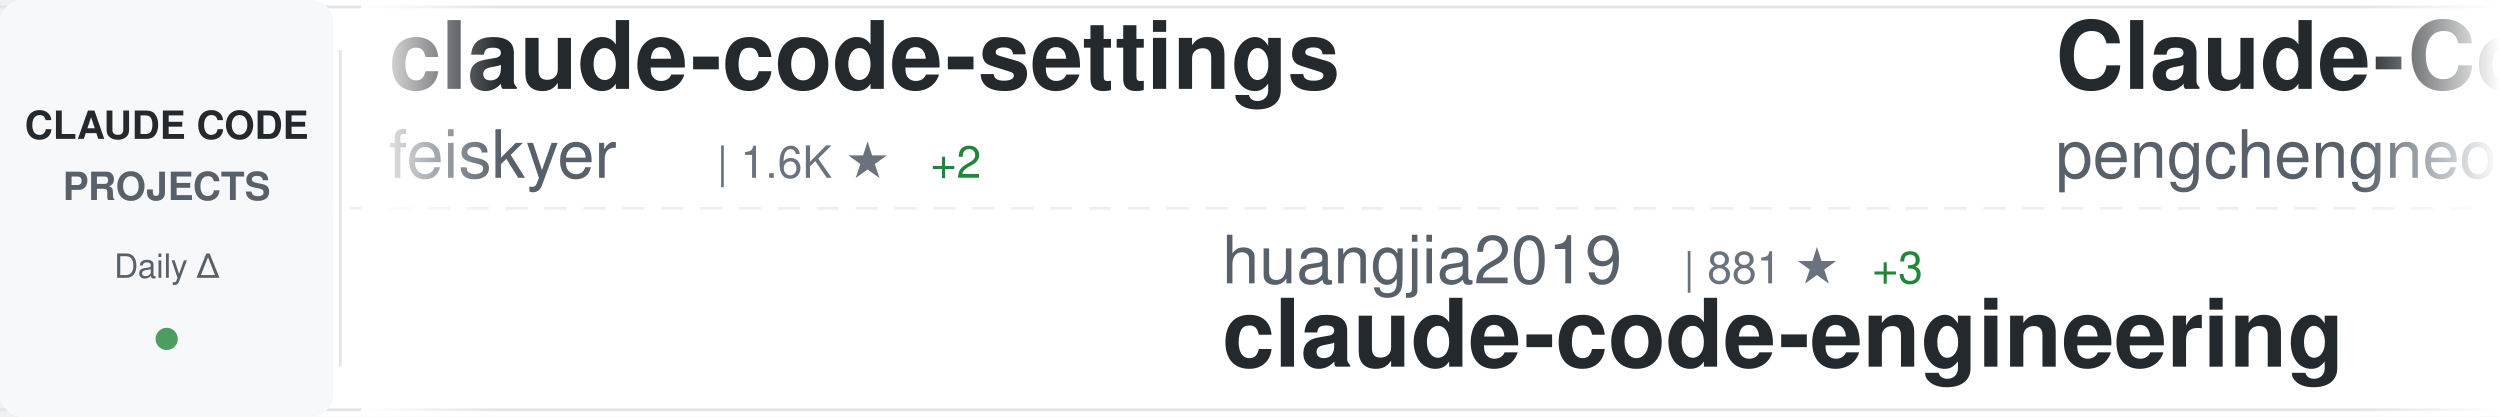
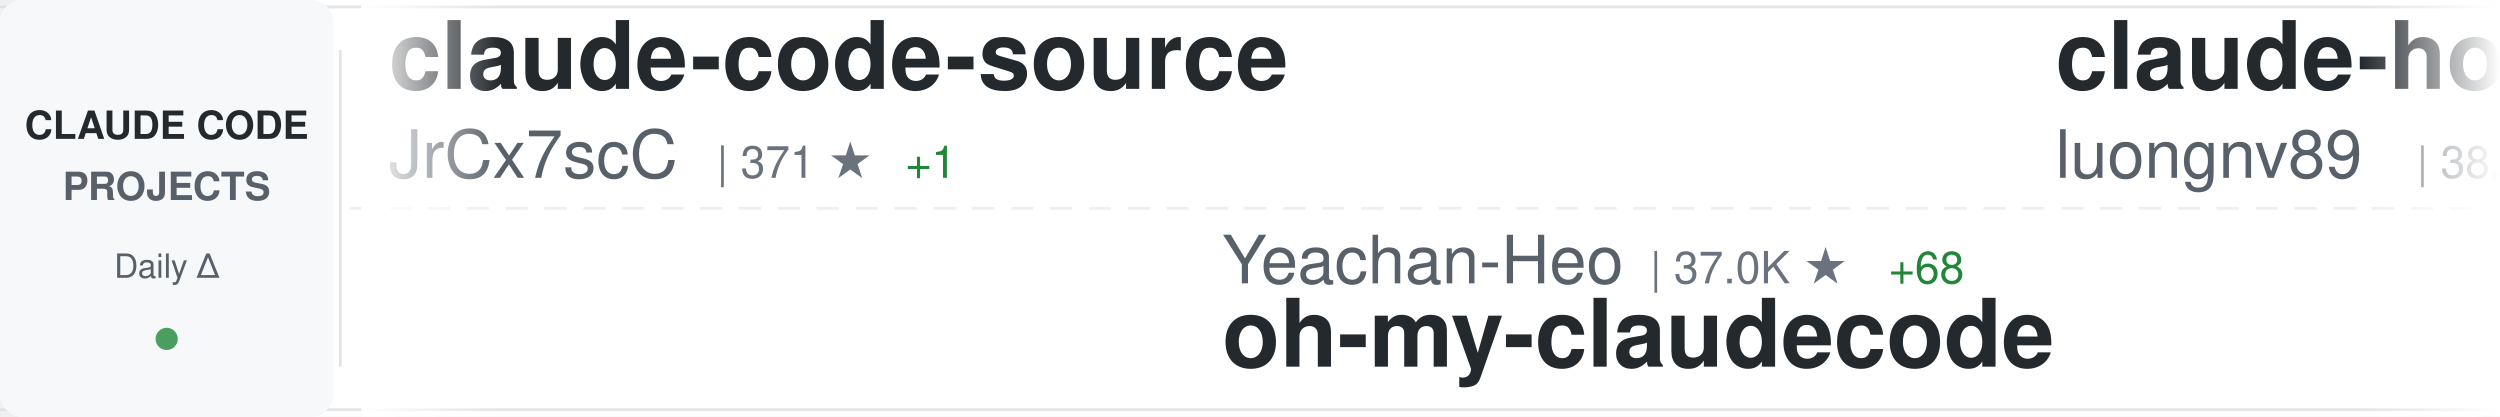
<svg xmlns="http://www.w3.org/2000/svg" width="900" height="150">
  <defs>
    <linearGradient id="awesomeLeftFade" x1="0%" y1="0%" x2="100%" y2="0%">
      <stop offset="0%" style="stop-color:#ffffff;stop-opacity:1" />
      <stop offset="100%" style="stop-color:#ffffff;stop-opacity:0" />
    </linearGradient>
    <linearGradient id="awesomeRightFade" x1="0%" y1="0%" x2="100%" y2="0%">
      <stop offset="0%" style="stop-color:#ffffff;stop-opacity:0" />
      <stop offset="100%" style="stop-color:#ffffff;stop-opacity:1" />
    </linearGradient>
  </defs>
  <rect width="900" height="150" fill="#ffffff" rx="8" />
  <rect x="0" y="2" width="900" height="1" fill="#e1e4e8" />
  <rect x="0" y="147" width="900" height="1" fill="#e1e4e8" />
  <line x1="0" y1="75" x2="900" y2="75" stroke="#e1e4e8" stroke-width="1" stroke-dasharray="8 6" opacity="0.6" />
  <rect x="0" y="0" width="120" height="150" fill="#f6f8fa" rx="8" />
  <text x="60" y="50" font-family="-apple-system, BlinkMacSystemFont, 'Segoe UI', Helvetica, Arial, sans-serif" font-size="14" font-weight="600" fill="#24292e" text-anchor="middle">CLAUDE CODE</text>
  <text x="60" y="72" font-family="-apple-system, BlinkMacSystemFont, 'Segoe UI', Helvetica, Arial, sans-serif" font-size="14" font-weight="600" fill="#586069" text-anchor="middle">PROJECTS</text>
  <text x="60" y="100" font-family="-apple-system, BlinkMacSystemFont, 'Segoe UI', Helvetica, Arial, sans-serif" font-size="12" font-weight="500" fill="#586069" text-anchor="middle">Daily Δ</text>
  <circle cx="60" cy="122" r="4" fill="#22863a" opacity="0.8" />
  <rect x="122" y="18" width="1" height="114" fill="#e1e4e8" />
  <clipPath id="awesomeTickerClip">
    <rect x="130" y="0" width="770" height="150" />
  </clipPath>
  <g clip-path="url(#awesomeTickerClip)">
    <g id="awesomeTickerItems">
      <animateTransform attributeName="transform" attributeType="XML" type="translate" from="0 0" to="-3000 0" dur="54s" repeatCount="indefinite" />
      <g transform="translate(0, 0)">
-         <text x="140" y="32" font-family="-apple-system, BlinkMacSystemFont, 'Segoe UI', Helvetica, Arial, sans-serif" font-size="34" font-weight="600" fill="#24292e">claude-code-settings</text>
-         <text x="140" y="64" font-family="-apple-system, BlinkMacSystemFont, 'Segoe UI', Helvetica, Arial, sans-serif" font-size="24" font-weight="400" fill="#586069">feiskyer</text>
-         <text x="258" y="64" font-family="-apple-system, BlinkMacSystemFont, 'Segoe UI', Helvetica, Arial, sans-serif" font-size="16" font-weight="500" fill="#6a737d">| 1.6K ★</text>
-         <text x="335" y="64" font-family="-apple-system, BlinkMacSystemFont, 'Segoe UI', Helvetica, Arial, sans-serif" font-size="16" font-weight="500" fill="#22863a"> +2</text>
-       </g>
-       <g transform="translate(300, 0)">
-         <text x="140" y="102" font-family="-apple-system, BlinkMacSystemFont, 'Segoe UI', Helvetica, Arial, sans-serif" font-size="24" font-weight="400" fill="#586069">huangjia2019</text>
-         <text x="306" y="102" font-family="-apple-system, BlinkMacSystemFont, 'Segoe UI', Helvetica, Arial, sans-serif" font-size="16" font-weight="500" fill="#6a737d">| 881 ★</text>
-         <text x="374" y="102" font-family="-apple-system, BlinkMacSystemFont, 'Segoe UI', Helvetica, Arial, sans-serif" font-size="16" font-weight="500" fill="#22863a"> +3</text>
-         <text x="140" y="132" font-family="-apple-system, BlinkMacSystemFont, 'Segoe UI', Helvetica, Arial, sans-serif" font-size="34" font-weight="600" fill="#24292e">claude-code-engineering</text>
-       </g>
-       <g transform="translate(600, 0)">
-         <text x="140" y="32" font-family="-apple-system, BlinkMacSystemFont, 'Segoe UI', Helvetica, Arial, sans-serif" font-size="34" font-weight="600" fill="#24292e">Claude-Code</text>
-         <text x="140" y="64" font-family="-apple-system, BlinkMacSystemFont, 'Segoe UI', Helvetica, Arial, sans-serif" font-size="24" font-weight="400" fill="#586069">pengchengneo</text>
-         <text x="306" y="64" font-family="-apple-system, BlinkMacSystemFont, 'Segoe UI', Helvetica, Arial, sans-serif" font-size="16" font-weight="500" fill="#6a737d">| 1.6K ★</text>
-         <text x="383" y="64" font-family="-apple-system, BlinkMacSystemFont, 'Segoe UI', Helvetica, Arial, sans-serif" font-size="16" font-weight="500" fill="#22863a"> +4</text>
-       </g>
-       <g transform="translate(900, 0)">
-         <text x="140" y="102" font-family="-apple-system, BlinkMacSystemFont, 'Segoe UI', Helvetica, Arial, sans-serif" font-size="24" font-weight="400" fill="#586069">multica-ai</text>
-         <text x="282" y="102" font-family="-apple-system, BlinkMacSystemFont, 'Segoe UI', Helvetica, Arial, sans-serif" font-size="16" font-weight="500" fill="#6a737d">| 182.0K ★</text>
-         <text x="377" y="102" font-family="-apple-system, BlinkMacSystemFont, 'Segoe UI', Helvetica, Arial, sans-serif" font-size="16" font-weight="500" fill="#22863a"> +669</text>
-         <text x="140" y="132" font-family="-apple-system, BlinkMacSystemFont, 'Segoe UI', Helvetica, Arial, sans-serif" font-size="34" font-weight="600" fill="#24292e">andrej-karpathy-skills</text>
-       </g>
-       <g transform="translate(1200, 0)">
-         <text x="140" y="32" font-family="-apple-system, BlinkMacSystemFont, 'Segoe UI', Helvetica, Arial, sans-serif" font-size="34" font-weight="600" fill="#24292e">claude-code-proxy</text>
-         <text x="140" y="64" font-family="-apple-system, BlinkMacSystemFont, 'Segoe UI', Helvetica, Arial, sans-serif" font-size="24" font-weight="400" fill="#586069">fuergaosi233</text>
-         <text x="306" y="64" font-family="-apple-system, BlinkMacSystemFont, 'Segoe UI', Helvetica, Arial, sans-serif" font-size="16" font-weight="500" fill="#6a737d">| 2.7K ★</text>
-         <text x="383" y="64" font-family="-apple-system, BlinkMacSystemFont, 'Segoe UI', Helvetica, Arial, sans-serif" font-size="16" font-weight="500" fill="#22863a"> +3</text>
-       </g>
-       <g transform="translate(1500, 0)">
-         <text x="140" y="102" font-family="-apple-system, BlinkMacSystemFont, 'Segoe UI', Helvetica, Arial, sans-serif" font-size="24" font-weight="400" fill="#586069">AICoderTudou</text>
-         <text x="306" y="102" font-family="-apple-system, BlinkMacSystemFont, 'Segoe UI', Helvetica, Arial, sans-serif" font-size="16" font-weight="500" fill="#6a737d">| 500 ★</text>
-         <text x="140" y="132" font-family="-apple-system, BlinkMacSystemFont, 'Segoe UI', Helvetica, Arial, sans-serif" font-size="34" font-weight="600" fill="#24292e">claude-code-tudou</text>
-       </g>
-       <g transform="translate(1800, 0)">
-         <text x="140" y="32" font-family="-apple-system, BlinkMacSystemFont, 'Segoe UI', Helvetica, Arial, sans-serif" font-size="34" font-weight="600" fill="#24292e">claude-code-pm-course</text>
-         <text x="140" y="64" font-family="-apple-system, BlinkMacSystemFont, 'Segoe UI', Helvetica, Arial, sans-serif" font-size="24" font-weight="400" fill="#586069">carlvellotti</text>
-         <text x="306" y="64" font-family="-apple-system, BlinkMacSystemFont, 'Segoe UI', Helvetica, Arial, sans-serif" font-size="16" font-weight="500" fill="#6a737d">| 2.1K ★</text>
-         <text x="383" y="64" font-family="-apple-system, BlinkMacSystemFont, 'Segoe UI', Helvetica, Arial, sans-serif" font-size="16" font-weight="500" fill="#22863a"> +2</text>
-       </g>
-       <g transform="translate(2100, 0)">
-         <text x="140" y="102" font-family="-apple-system, BlinkMacSystemFont, 'Segoe UI', Helvetica, Arial, sans-serif" font-size="24" font-weight="400" fill="#586069">router-for-me</text>
-         <text x="318" y="102" font-family="-apple-system, BlinkMacSystemFont, 'Segoe UI', Helvetica, Arial, sans-serif" font-size="16" font-weight="500" fill="#6a737d">| 38.4K ★</text>
-         <text x="404" y="102" font-family="-apple-system, BlinkMacSystemFont, 'Segoe UI', Helvetica, Arial, sans-serif" font-size="16" font-weight="500" fill="#22863a"> +97</text>
-         <text x="140" y="132" font-family="-apple-system, BlinkMacSystemFont, 'Segoe UI', Helvetica, Arial, sans-serif" font-size="34" font-weight="600" fill="#24292e">CLIProxyAPI</text>
-       </g>
-       <g transform="translate(2400, 0)">
        <text x="140" y="32" font-family="-apple-system, BlinkMacSystemFont, 'Segoe UI', Helvetica, Arial, sans-serif" font-size="34" font-weight="600" fill="#24292e">claude-code-source</text>
        <text x="140" y="64" font-family="-apple-system, BlinkMacSystemFont, 'Segoe UI', Helvetica, Arial, sans-serif" font-size="24" font-weight="400" fill="#586069">JrCx7scC</text>
        <text x="258" y="64" font-family="-apple-system, BlinkMacSystemFont, 'Segoe UI', Helvetica, Arial, sans-serif" font-size="16" font-weight="500" fill="#6a737d">| 371 ★</text>
        <text x="326" y="64" font-family="-apple-system, BlinkMacSystemFont, 'Segoe UI', Helvetica, Arial, sans-serif" font-size="16" font-weight="500" fill="#22863a"> +1</text>
      </g>
+       <g transform="translate(300, 0)">
+         <text x="140" y="102" font-family="-apple-system, BlinkMacSystemFont, 'Segoe UI', Helvetica, Arial, sans-serif" font-size="24" font-weight="400" fill="#586069">Yeachan-Heo</text>
+         <text x="294" y="102" font-family="-apple-system, BlinkMacSystemFont, 'Segoe UI', Helvetica, Arial, sans-serif" font-size="16" font-weight="500" fill="#6a737d">| 37.0K ★</text>
+         <text x="380" y="102" font-family="-apple-system, BlinkMacSystemFont, 'Segoe UI', Helvetica, Arial, sans-serif" font-size="16" font-weight="500" fill="#22863a"> +68</text>
+         <text x="140" y="132" font-family="-apple-system, BlinkMacSystemFont, 'Segoe UI', Helvetica, Arial, sans-serif" font-size="34" font-weight="600" fill="#24292e">oh-my-claudecode</text>
+       </g>
+       <g transform="translate(600, 0)">
+         <text x="140" y="32" font-family="-apple-system, BlinkMacSystemFont, 'Segoe UI', Helvetica, Arial, sans-serif" font-size="34" font-weight="600" fill="#24292e">claude-howto</text>
+         <text x="140" y="64" font-family="-apple-system, BlinkMacSystemFont, 'Segoe UI', Helvetica, Arial, sans-serif" font-size="24" font-weight="400" fill="#586069">luongnv89</text>
+         <text x="270" y="64" font-family="-apple-system, BlinkMacSystemFont, 'Segoe UI', Helvetica, Arial, sans-serif" font-size="16" font-weight="500" fill="#6a737d">| 38.2K ★</text>
+         <text x="356" y="64" font-family="-apple-system, BlinkMacSystemFont, 'Segoe UI', Helvetica, Arial, sans-serif" font-size="16" font-weight="500" fill="#22863a"> +107</text>
+       </g>
+       <g transform="translate(900, 0)">
+         <text x="140" y="102" font-family="-apple-system, BlinkMacSystemFont, 'Segoe UI', Helvetica, Arial, sans-serif" font-size="24" font-weight="400" fill="#586069">Piebald-AI</text>
+         <text x="282" y="102" font-family="-apple-system, BlinkMacSystemFont, 'Segoe UI', Helvetica, Arial, sans-serif" font-size="16" font-weight="500" fill="#6a737d">| 11.4K ★</text>
+         <text x="368" y="102" font-family="-apple-system, BlinkMacSystemFont, 'Segoe UI', Helvetica, Arial, sans-serif" font-size="16" font-weight="500" fill="#22863a"> +38</text>
+         <text x="140" y="132" font-family="-apple-system, BlinkMacSystemFont, 'Segoe UI', Helvetica, Arial, sans-serif" font-size="34" font-weight="600" fill="#24292e">claude-code-system-promp...</text>
+       </g>
+       <g transform="translate(1200, 0)">
+         <text x="140" y="32" font-family="-apple-system, BlinkMacSystemFont, 'Segoe UI', Helvetica, Arial, sans-serif" font-size="34" font-weight="600" fill="#24292e">claude-code-analysis</text>
+         <text x="140" y="64" font-family="-apple-system, BlinkMacSystemFont, 'Segoe UI', Helvetica, Arial, sans-serif" font-size="24" font-weight="400" fill="#586069">liuup</text>
+         <text x="222" y="64" font-family="-apple-system, BlinkMacSystemFont, 'Segoe UI', Helvetica, Arial, sans-serif" font-size="16" font-weight="500" fill="#6a737d">| 3.3K ★</text>
+         <text x="299" y="64" font-family="-apple-system, BlinkMacSystemFont, 'Segoe UI', Helvetica, Arial, sans-serif" font-size="16" font-weight="500" fill="#22863a"> +13</text>
+       </g>
+       <g transform="translate(1500, 0)">
+         <text x="140" y="102" font-family="-apple-system, BlinkMacSystemFont, 'Segoe UI', Helvetica, Arial, sans-serif" font-size="24" font-weight="400" fill="#586069">disler</text>
+         <text x="234" y="102" font-family="-apple-system, BlinkMacSystemFont, 'Segoe UI', Helvetica, Arial, sans-serif" font-size="16" font-weight="500" fill="#6a737d">| 1.4K ★</text>
+         <text x="311" y="102" font-family="-apple-system, BlinkMacSystemFont, 'Segoe UI', Helvetica, Arial, sans-serif" font-size="16" font-weight="500" fill="#22863a"> +6</text>
+         <text x="140" y="132" font-family="-apple-system, BlinkMacSystemFont, 'Segoe UI', Helvetica, Arial, sans-serif" font-size="34" font-weight="600" fill="#24292e">pi-vs-claude-code</text>
+       </g>
+       <g transform="translate(1800, 0)">
+         <text x="140" y="32" font-family="-apple-system, BlinkMacSystemFont, 'Segoe UI', Helvetica, Arial, sans-serif" font-size="34" font-weight="600" fill="#24292e">claude-code-spec-workflo...</text>
+         <text x="140" y="64" font-family="-apple-system, BlinkMacSystemFont, 'Segoe UI', Helvetica, Arial, sans-serif" font-size="24" font-weight="400" fill="#586069">Pimzino</text>
+         <text x="246" y="64" font-family="-apple-system, BlinkMacSystemFont, 'Segoe UI', Helvetica, Arial, sans-serif" font-size="16" font-weight="500" fill="#6a737d">| 3.8K ★</text>
+         <text x="323" y="64" font-family="-apple-system, BlinkMacSystemFont, 'Segoe UI', Helvetica, Arial, sans-serif" font-size="16" font-weight="500" fill="#22863a"> +1</text>
+       </g>
+       <g transform="translate(2100, 0)">
+         <text x="140" y="102" font-family="-apple-system, BlinkMacSystemFont, 'Segoe UI', Helvetica, Arial, sans-serif" font-size="24" font-weight="400" fill="#586069">LING71671</text>
+         <text x="270" y="102" font-family="-apple-system, BlinkMacSystemFont, 'Segoe UI', Helvetica, Arial, sans-serif" font-size="16" font-weight="500" fill="#6a737d">| 900 ★</text>
+         <text x="338" y="102" font-family="-apple-system, BlinkMacSystemFont, 'Segoe UI', Helvetica, Arial, sans-serif" font-size="16" font-weight="500" fill="#22863a"> +1</text>
+         <text x="140" y="132" font-family="-apple-system, BlinkMacSystemFont, 'Segoe UI', Helvetica, Arial, sans-serif" font-size="34" font-weight="600" fill="#24292e">Open-ClaudeCode</text>
+       </g>
+       <g transform="translate(2400, 0)">
+         <text x="140" y="32" font-family="-apple-system, BlinkMacSystemFont, 'Segoe UI', Helvetica, Arial, sans-serif" font-size="34" font-weight="600" fill="#24292e">awesome-claude-code-suba...</text>
+         <text x="140" y="64" font-family="-apple-system, BlinkMacSystemFont, 'Segoe UI', Helvetica, Arial, sans-serif" font-size="24" font-weight="400" fill="#586069">VoltAgent</text>
+         <text x="270" y="64" font-family="-apple-system, BlinkMacSystemFont, 'Segoe UI', Helvetica, Arial, sans-serif" font-size="16" font-weight="500" fill="#6a737d">| 22.4K ★</text>
+         <text x="356" y="64" font-family="-apple-system, BlinkMacSystemFont, 'Segoe UI', Helvetica, Arial, sans-serif" font-size="16" font-weight="500" fill="#22863a"> +54</text>
+       </g>
      <g transform="translate(2700, 0)">
-         <text x="140" y="102" font-family="-apple-system, BlinkMacSystemFont, 'Segoe UI', Helvetica, Arial, sans-serif" font-size="24" font-weight="400" fill="#586069">ghuntley</text>
-         <text x="258" y="102" font-family="-apple-system, BlinkMacSystemFont, 'Segoe UI', Helvetica, Arial, sans-serif" font-size="16" font-weight="500" fill="#6a737d">| 986 ★</text>
-         <text x="140" y="132" font-family="-apple-system, BlinkMacSystemFont, 'Segoe UI', Helvetica, Arial, sans-serif" font-size="34" font-weight="600" fill="#24292e">claude-code-source-code-...</text>
+         <text x="140" y="102" font-family="-apple-system, BlinkMacSystemFont, 'Segoe UI', Helvetica, Arial, sans-serif" font-size="24" font-weight="400" fill="#586069">SeemSeam</text>
+         <text x="258" y="102" font-family="-apple-system, BlinkMacSystemFont, 'Segoe UI', Helvetica, Arial, sans-serif" font-size="16" font-weight="500" fill="#6a737d">| 3.1K ★</text>
+         <text x="335" y="102" font-family="-apple-system, BlinkMacSystemFont, 'Segoe UI', Helvetica, Arial, sans-serif" font-size="16" font-weight="500" fill="#22863a"> +16</text>
+         <text x="140" y="132" font-family="-apple-system, BlinkMacSystemFont, 'Segoe UI', Helvetica, Arial, sans-serif" font-size="34" font-weight="600" fill="#24292e">claude_codex_bridge</text>
      </g>
      <g transform="translate(3000, 0)">
-         <text x="140" y="32" font-family="-apple-system, BlinkMacSystemFont, 'Segoe UI', Helvetica, Arial, sans-serif" font-size="34" font-weight="600" fill="#24292e">claude-code-settings</text>
-         <text x="140" y="64" font-family="-apple-system, BlinkMacSystemFont, 'Segoe UI', Helvetica, Arial, sans-serif" font-size="24" font-weight="400" fill="#586069">feiskyer</text>
-         <text x="258" y="64" font-family="-apple-system, BlinkMacSystemFont, 'Segoe UI', Helvetica, Arial, sans-serif" font-size="16" font-weight="500" fill="#6a737d">| 1.6K ★</text>
-         <text x="335" y="64" font-family="-apple-system, BlinkMacSystemFont, 'Segoe UI', Helvetica, Arial, sans-serif" font-size="16" font-weight="500" fill="#22863a"> +2</text>
+         <text x="140" y="32" font-family="-apple-system, BlinkMacSystemFont, 'Segoe UI', Helvetica, Arial, sans-serif" font-size="34" font-weight="600" fill="#24292e">claude-code-source</text>
+         <text x="140" y="64" font-family="-apple-system, BlinkMacSystemFont, 'Segoe UI', Helvetica, Arial, sans-serif" font-size="24" font-weight="400" fill="#586069">JrCx7scC</text>
+         <text x="258" y="64" font-family="-apple-system, BlinkMacSystemFont, 'Segoe UI', Helvetica, Arial, sans-serif" font-size="16" font-weight="500" fill="#6a737d">| 371 ★</text>
+         <text x="326" y="64" font-family="-apple-system, BlinkMacSystemFont, 'Segoe UI', Helvetica, Arial, sans-serif" font-size="16" font-weight="500" fill="#22863a"> +1</text>
      </g>
      <g transform="translate(3300, 0)">
-         <text x="140" y="102" font-family="-apple-system, BlinkMacSystemFont, 'Segoe UI', Helvetica, Arial, sans-serif" font-size="24" font-weight="400" fill="#586069">huangjia2019</text>
-         <text x="306" y="102" font-family="-apple-system, BlinkMacSystemFont, 'Segoe UI', Helvetica, Arial, sans-serif" font-size="16" font-weight="500" fill="#6a737d">| 881 ★</text>
-         <text x="374" y="102" font-family="-apple-system, BlinkMacSystemFont, 'Segoe UI', Helvetica, Arial, sans-serif" font-size="16" font-weight="500" fill="#22863a"> +3</text>
-         <text x="140" y="132" font-family="-apple-system, BlinkMacSystemFont, 'Segoe UI', Helvetica, Arial, sans-serif" font-size="34" font-weight="600" fill="#24292e">claude-code-engineering</text>
+         <text x="140" y="102" font-family="-apple-system, BlinkMacSystemFont, 'Segoe UI', Helvetica, Arial, sans-serif" font-size="24" font-weight="400" fill="#586069">Yeachan-Heo</text>
+         <text x="294" y="102" font-family="-apple-system, BlinkMacSystemFont, 'Segoe UI', Helvetica, Arial, sans-serif" font-size="16" font-weight="500" fill="#6a737d">| 37.0K ★</text>
+         <text x="380" y="102" font-family="-apple-system, BlinkMacSystemFont, 'Segoe UI', Helvetica, Arial, sans-serif" font-size="16" font-weight="500" fill="#22863a"> +68</text>
+         <text x="140" y="132" font-family="-apple-system, BlinkMacSystemFont, 'Segoe UI', Helvetica, Arial, sans-serif" font-size="34" font-weight="600" fill="#24292e">oh-my-claudecode</text>
      </g>
      <g transform="translate(3600, 0)">
-         <text x="140" y="32" font-family="-apple-system, BlinkMacSystemFont, 'Segoe UI', Helvetica, Arial, sans-serif" font-size="34" font-weight="600" fill="#24292e">Claude-Code</text>
-         <text x="140" y="64" font-family="-apple-system, BlinkMacSystemFont, 'Segoe UI', Helvetica, Arial, sans-serif" font-size="24" font-weight="400" fill="#586069">pengchengneo</text>
-         <text x="306" y="64" font-family="-apple-system, BlinkMacSystemFont, 'Segoe UI', Helvetica, Arial, sans-serif" font-size="16" font-weight="500" fill="#6a737d">| 1.6K ★</text>
-         <text x="383" y="64" font-family="-apple-system, BlinkMacSystemFont, 'Segoe UI', Helvetica, Arial, sans-serif" font-size="16" font-weight="500" fill="#22863a"> +4</text>
+         <text x="140" y="32" font-family="-apple-system, BlinkMacSystemFont, 'Segoe UI', Helvetica, Arial, sans-serif" font-size="34" font-weight="600" fill="#24292e">claude-howto</text>
+         <text x="140" y="64" font-family="-apple-system, BlinkMacSystemFont, 'Segoe UI', Helvetica, Arial, sans-serif" font-size="24" font-weight="400" fill="#586069">luongnv89</text>
+         <text x="270" y="64" font-family="-apple-system, BlinkMacSystemFont, 'Segoe UI', Helvetica, Arial, sans-serif" font-size="16" font-weight="500" fill="#6a737d">| 38.2K ★</text>
+         <text x="356" y="64" font-family="-apple-system, BlinkMacSystemFont, 'Segoe UI', Helvetica, Arial, sans-serif" font-size="16" font-weight="500" fill="#22863a"> +107</text>
      </g>
      <g transform="translate(3900, 0)">
-         <text x="140" y="102" font-family="-apple-system, BlinkMacSystemFont, 'Segoe UI', Helvetica, Arial, sans-serif" font-size="24" font-weight="400" fill="#586069">multica-ai</text>
-         <text x="282" y="102" font-family="-apple-system, BlinkMacSystemFont, 'Segoe UI', Helvetica, Arial, sans-serif" font-size="16" font-weight="500" fill="#6a737d">| 182.0K ★</text>
-         <text x="377" y="102" font-family="-apple-system, BlinkMacSystemFont, 'Segoe UI', Helvetica, Arial, sans-serif" font-size="16" font-weight="500" fill="#22863a"> +669</text>
-         <text x="140" y="132" font-family="-apple-system, BlinkMacSystemFont, 'Segoe UI', Helvetica, Arial, sans-serif" font-size="34" font-weight="600" fill="#24292e">andrej-karpathy-skills</text>
+         <text x="140" y="102" font-family="-apple-system, BlinkMacSystemFont, 'Segoe UI', Helvetica, Arial, sans-serif" font-size="24" font-weight="400" fill="#586069">Piebald-AI</text>
+         <text x="282" y="102" font-family="-apple-system, BlinkMacSystemFont, 'Segoe UI', Helvetica, Arial, sans-serif" font-size="16" font-weight="500" fill="#6a737d">| 11.4K ★</text>
+         <text x="368" y="102" font-family="-apple-system, BlinkMacSystemFont, 'Segoe UI', Helvetica, Arial, sans-serif" font-size="16" font-weight="500" fill="#22863a"> +38</text>
+         <text x="140" y="132" font-family="-apple-system, BlinkMacSystemFont, 'Segoe UI', Helvetica, Arial, sans-serif" font-size="34" font-weight="600" fill="#24292e">claude-code-system-promp...</text>
      </g>
    </g>
  </g>
  <rect x="130" y="0" width="50" height="150" fill="url(#awesomeLeftFade)" />
  <rect x="850" y="0" width="50" height="150" fill="url(#awesomeRightFade)" />
</svg>
